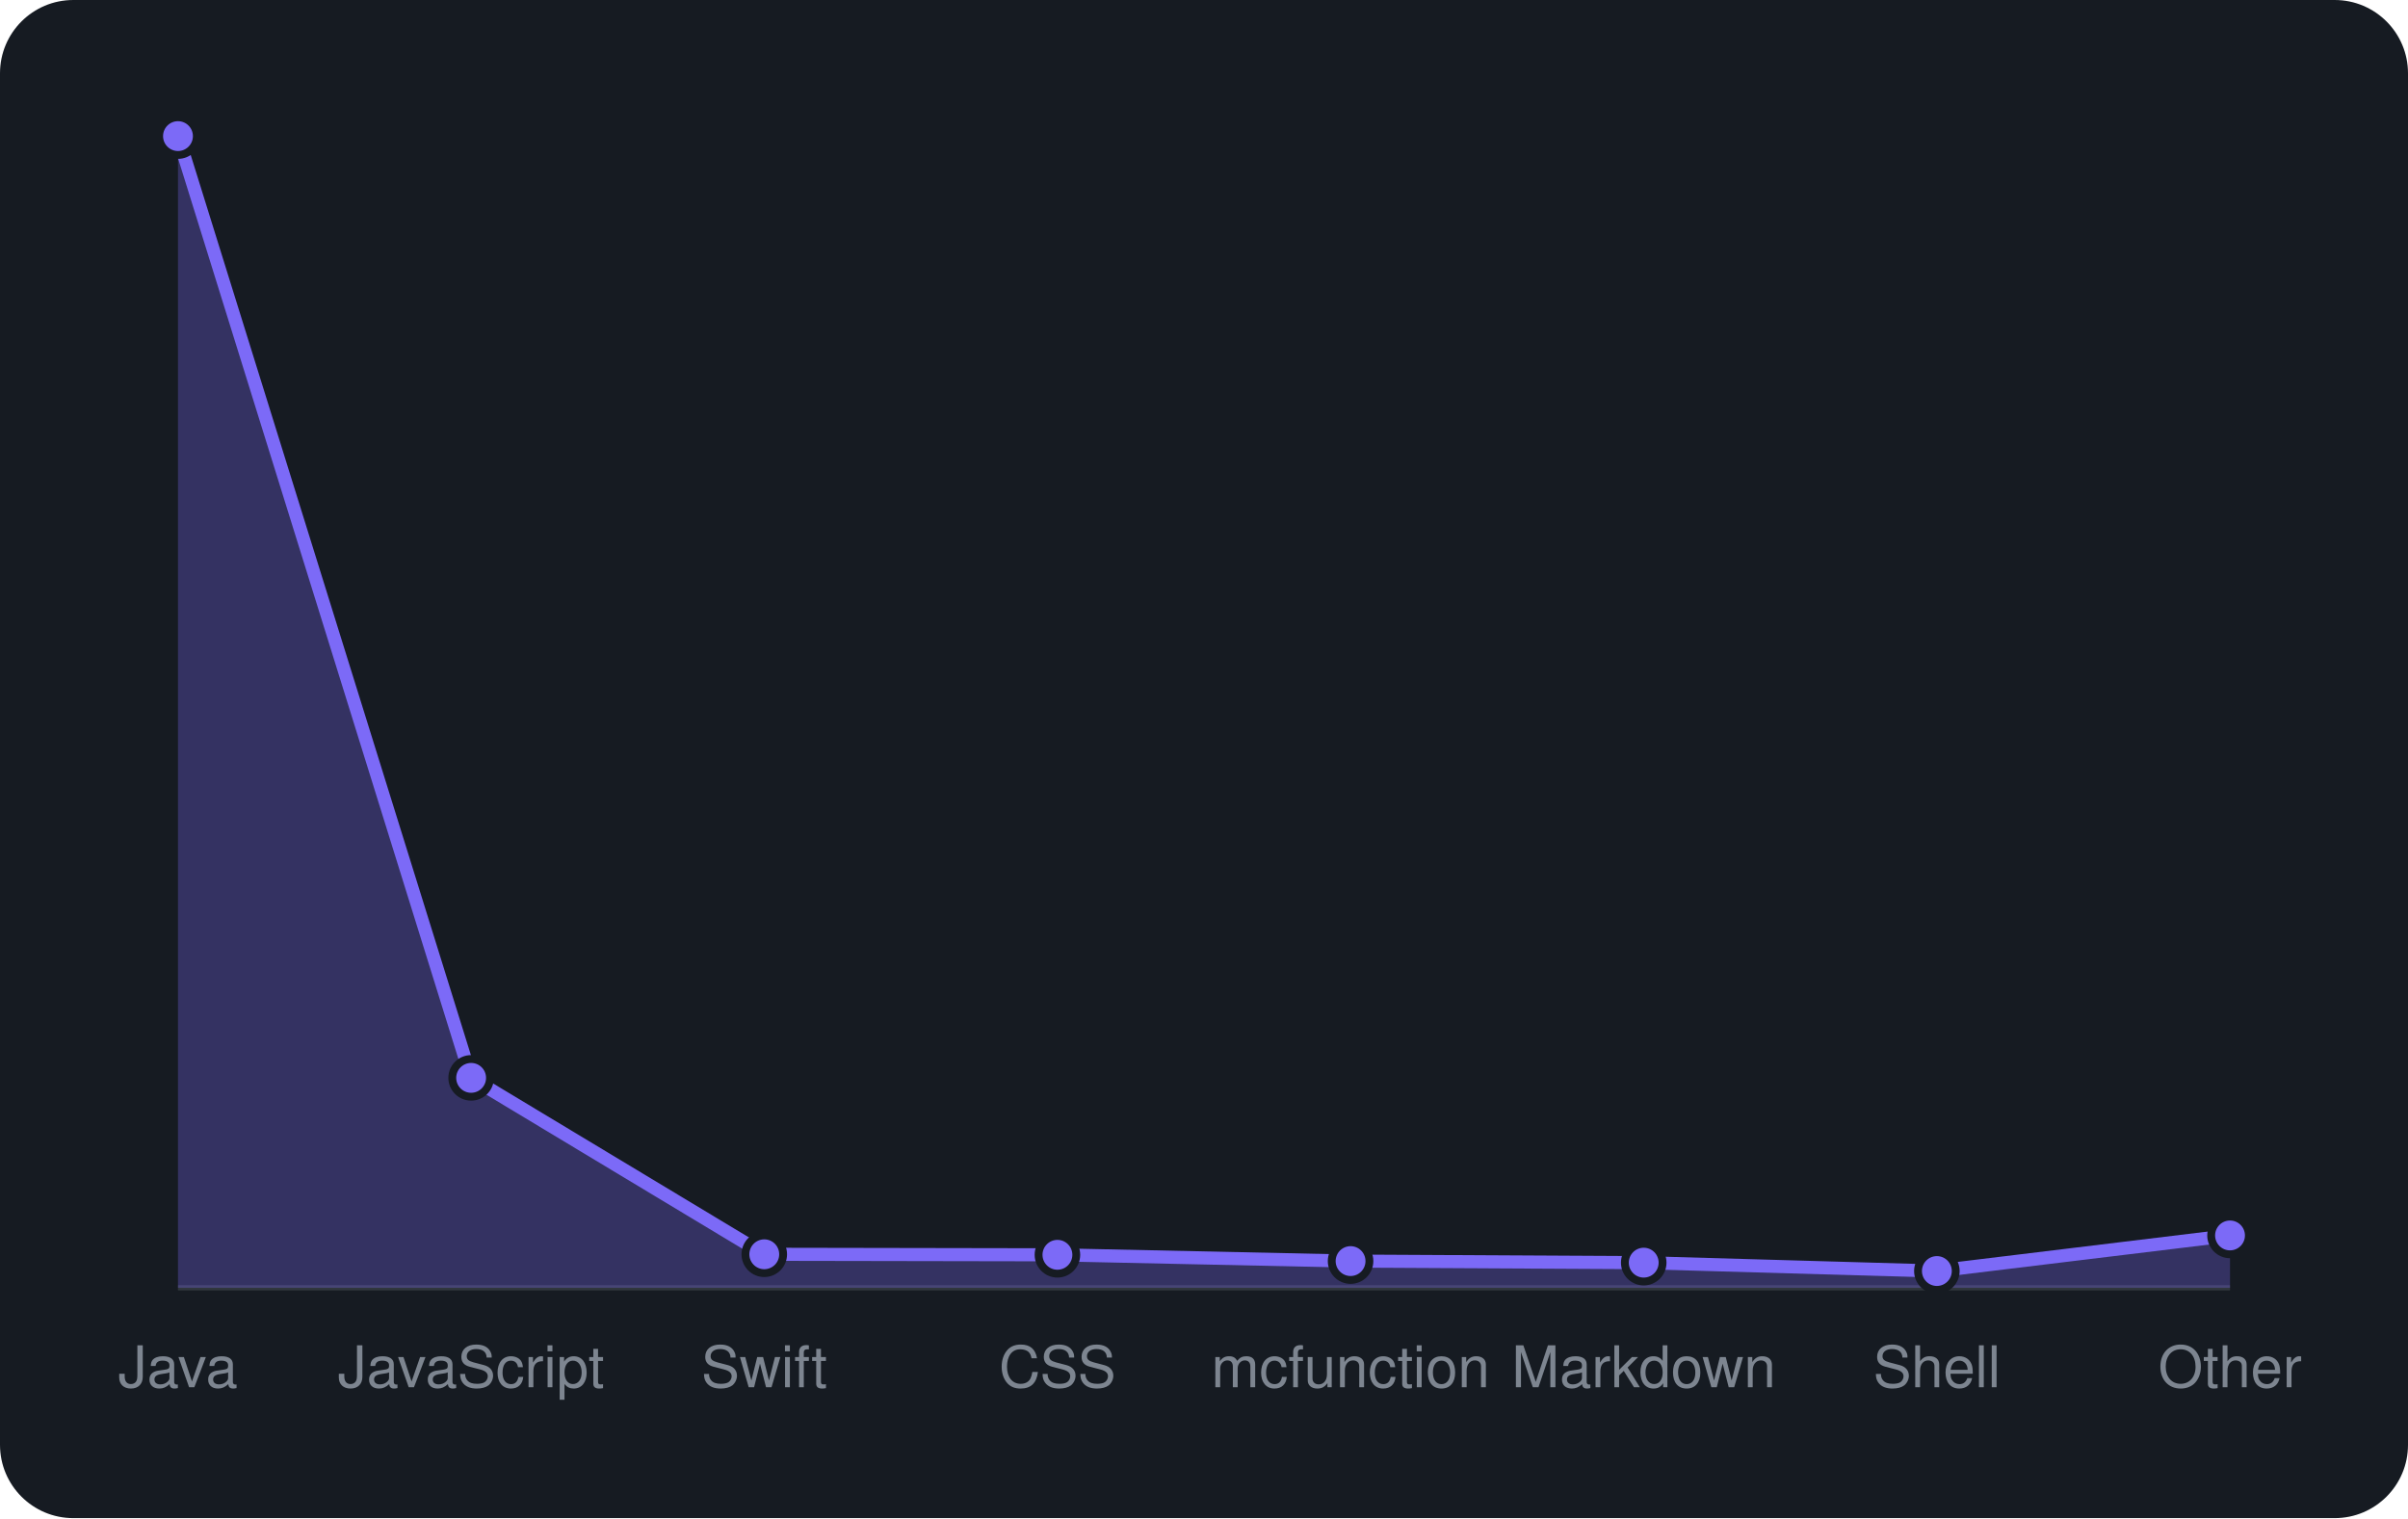
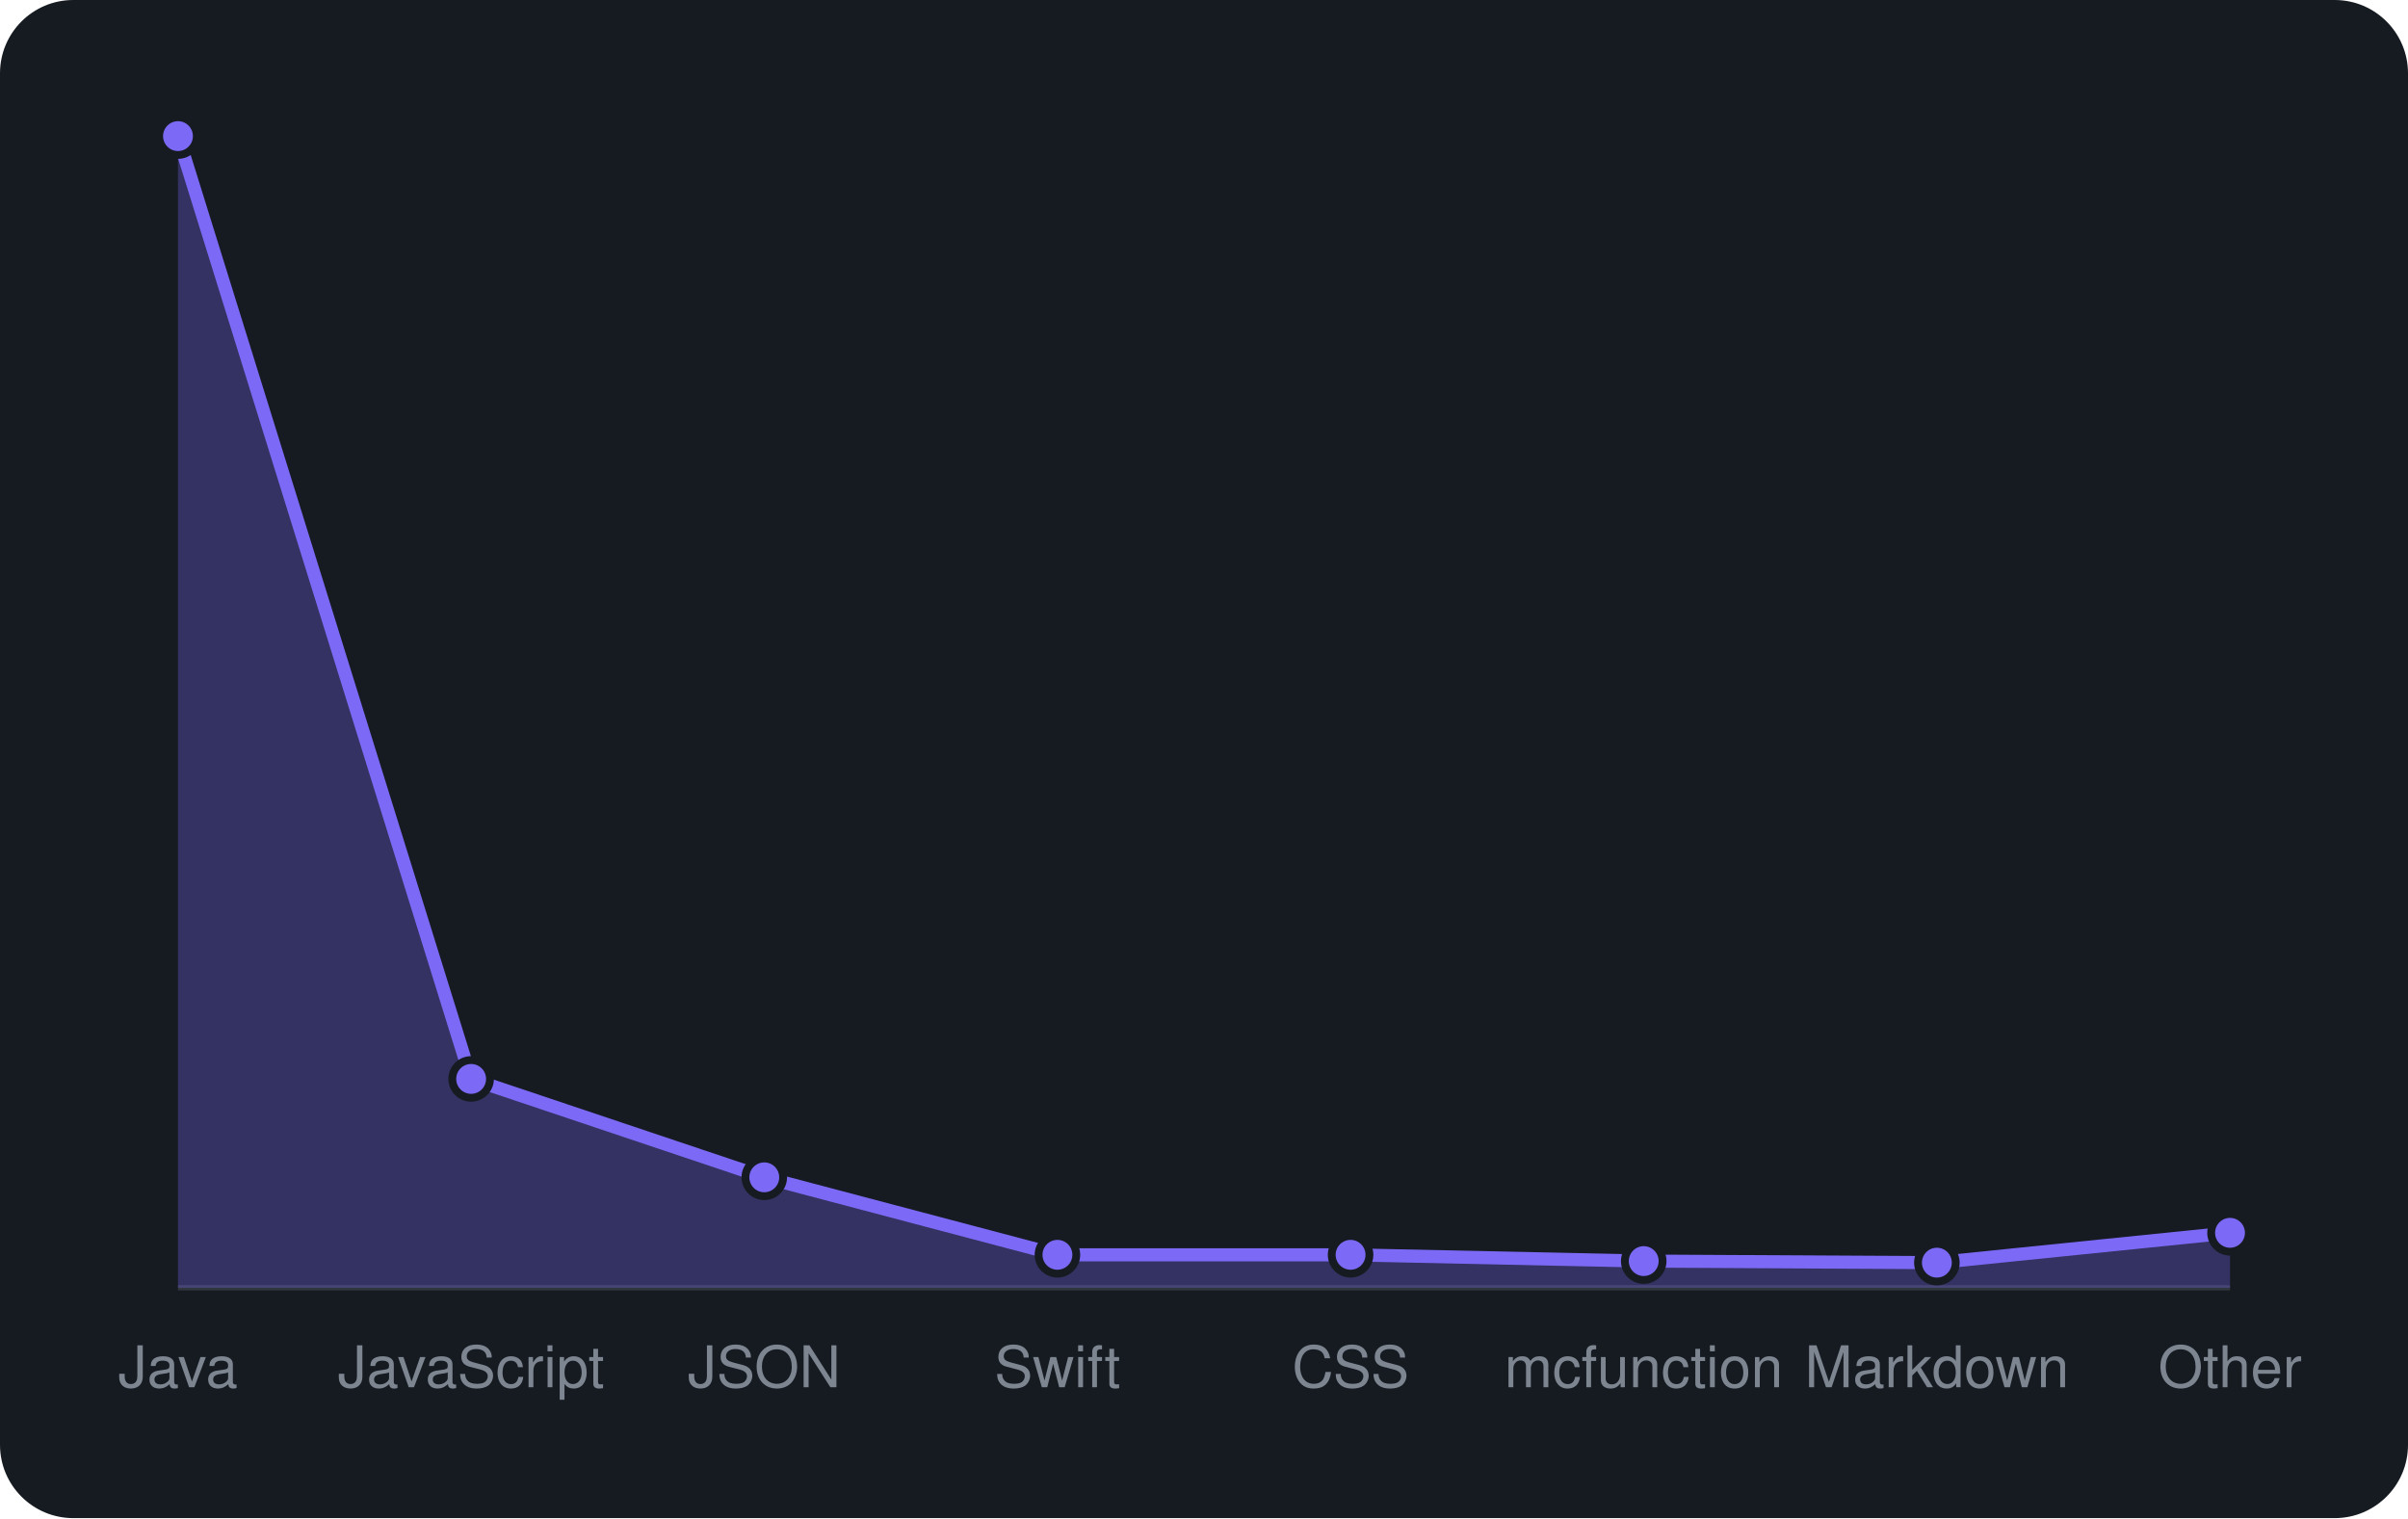
<svg xmlns="http://www.w3.org/2000/svg" viewBox="0 0 460 290" width="460" height="290" font-family="-apple-system,BlinkMacSystemFont,'Segoe UI',Helvetica,Arial,sans-serif">
  <rect width="460" height="290" rx="14" fill="#161b22" />
  <line x1="34" y1="246" x2="426" y2="246" stroke="#30363d" />
-   <path d="M34.0 246 L34.0 26.0L90.0 205.9L146.0 239.6L202.0 239.7L258.0 240.9L314.0 241.2L370.0 242.8L426.0 236.0 L426.0 246 Z" fill="rgba(124,106,247,0.3)" />
-   <path d="M34.0 26.0L90.0 205.9L146.0 239.6L202.0 239.7L258.0 240.9L314.0 241.2L370.0 242.8L426.0 236.0" fill="none" stroke="#7c6af7" stroke-width="2.5" stroke-linejoin="round" />
+   <path d="M34.0 246 L34.0 26.0L90.0 206.1L146.0 224.9L202.0 239.7L258.0 239.7L314.0 240.9L370.0 241.2L426.0 235.5 L426.0 246 Z" fill="rgba(124,106,247,0.3)" />
+   <path d="M34.0 26.0L90.0 206.1L146.0 224.9L202.0 239.7L258.0 239.7L314.0 240.9L370.0 241.2L426.0 235.5" fill="none" stroke="#7c6af7" stroke-width="2.5" stroke-linejoin="round" />
  <circle cx="34.0" cy="26.0" r="3.6" fill="#7c6af7" stroke="#161b22" stroke-width="1.5" />
-   <circle cx="90.0" cy="205.9" r="3.6" fill="#7c6af7" stroke="#161b22" stroke-width="1.5" />
-   <circle cx="146.0" cy="239.6" r="3.6" fill="#7c6af7" stroke="#161b22" stroke-width="1.5" />
+   <circle cx="90.0" cy="206.1" r="3.6" fill="#7c6af7" stroke="#161b22" stroke-width="1.5" />
+   <circle cx="146.0" cy="224.9" r="3.6" fill="#7c6af7" stroke="#161b22" stroke-width="1.5" />
  <circle cx="202.0" cy="239.7" r="3.6" fill="#7c6af7" stroke="#161b22" stroke-width="1.5" />
-   <circle cx="258.0" cy="240.9" r="3.6" fill="#7c6af7" stroke="#161b22" stroke-width="1.5" />
-   <circle cx="314.0" cy="241.2" r="3.6" fill="#7c6af7" stroke="#161b22" stroke-width="1.5" />
-   <circle cx="370.0" cy="242.8" r="3.6" fill="#7c6af7" stroke="#161b22" stroke-width="1.5" />
-   <circle cx="426.0" cy="236.0" r="3.6" fill="#7c6af7" stroke="#161b22" stroke-width="1.5" />
+   <circle cx="258.0" cy="239.7" r="3.6" fill="#7c6af7" stroke="#161b22" stroke-width="1.5" />
+   <circle cx="314.0" cy="240.9" r="3.6" fill="#7c6af7" stroke="#161b22" stroke-width="1.5" />
+   <circle cx="370.0" cy="241.2" r="3.6" fill="#7c6af7" stroke="#161b22" stroke-width="1.5" />
+   <circle cx="426.0" cy="235.5" r="3.6" fill="#7c6af7" stroke="#161b22" stroke-width="1.5" />
  <text x="34.0" y="265" text-anchor="middle" font-size="11" fill="#7d8590">Java</text>
  <text x="90.0" y="265" text-anchor="middle" font-size="11" fill="#7d8590">JavaScript</text>
-   <text x="146.0" y="265" text-anchor="middle" font-size="11" fill="#7d8590">Swift</text>
-   <text x="202.0" y="265" text-anchor="middle" font-size="11" fill="#7d8590">CSS</text>
-   <text x="258.0" y="265" text-anchor="middle" font-size="11" fill="#7d8590">mcfunction</text>
-   <text x="314.0" y="265" text-anchor="middle" font-size="11" fill="#7d8590">Markdown</text>
-   <text x="370.0" y="265" text-anchor="middle" font-size="11" fill="#7d8590">Shell</text>
+   <text x="146.0" y="265" text-anchor="middle" font-size="11" fill="#7d8590">JSON</text>
+   <text x="202.0" y="265" text-anchor="middle" font-size="11" fill="#7d8590">Swift</text>
+   <text x="258.0" y="265" text-anchor="middle" font-size="11" fill="#7d8590">CSS</text>
+   <text x="314.0" y="265" text-anchor="middle" font-size="11" fill="#7d8590">mcfunction</text>
+   <text x="370.0" y="265" text-anchor="middle" font-size="11" fill="#7d8590">Markdown</text>
  <text x="426.0" y="265" text-anchor="middle" font-size="11" fill="#7d8590">Other</text>
</svg>
